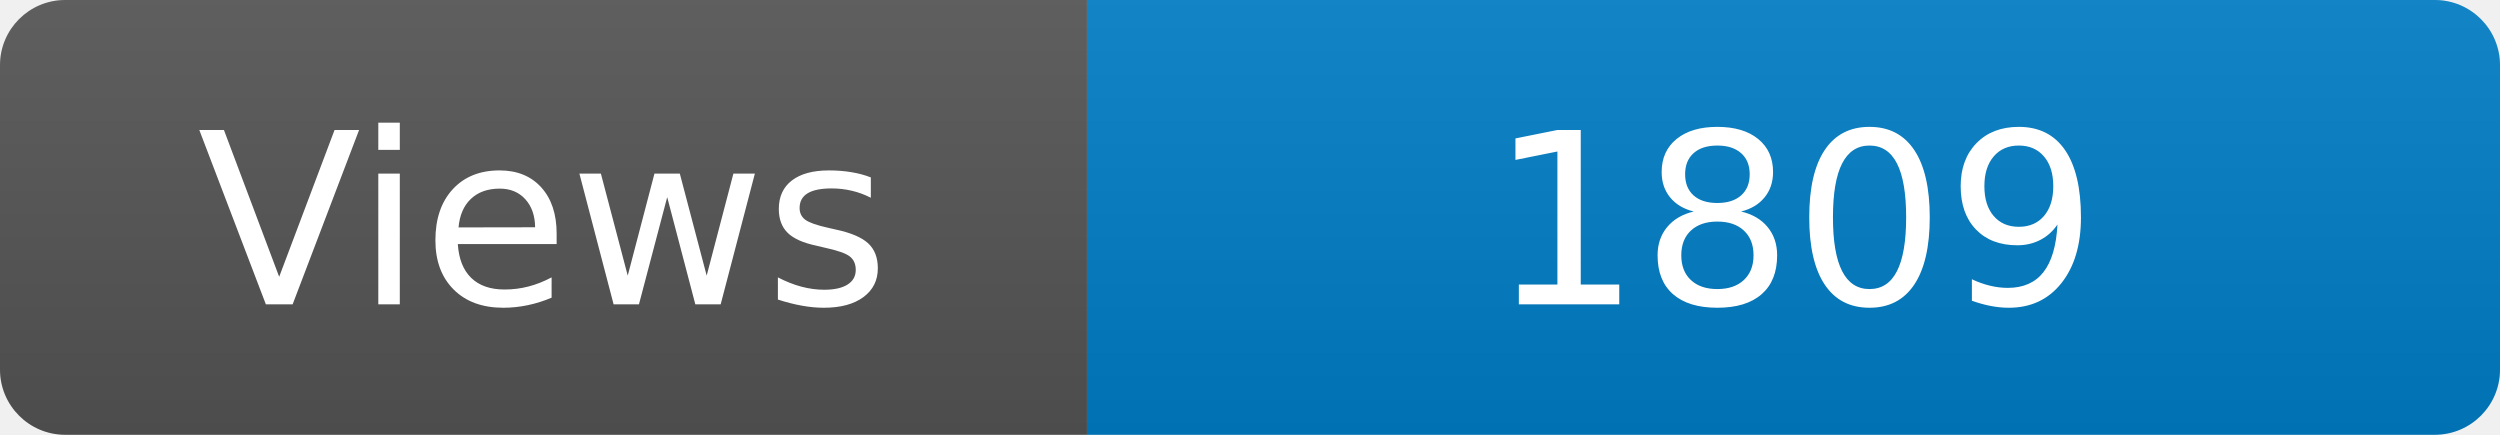
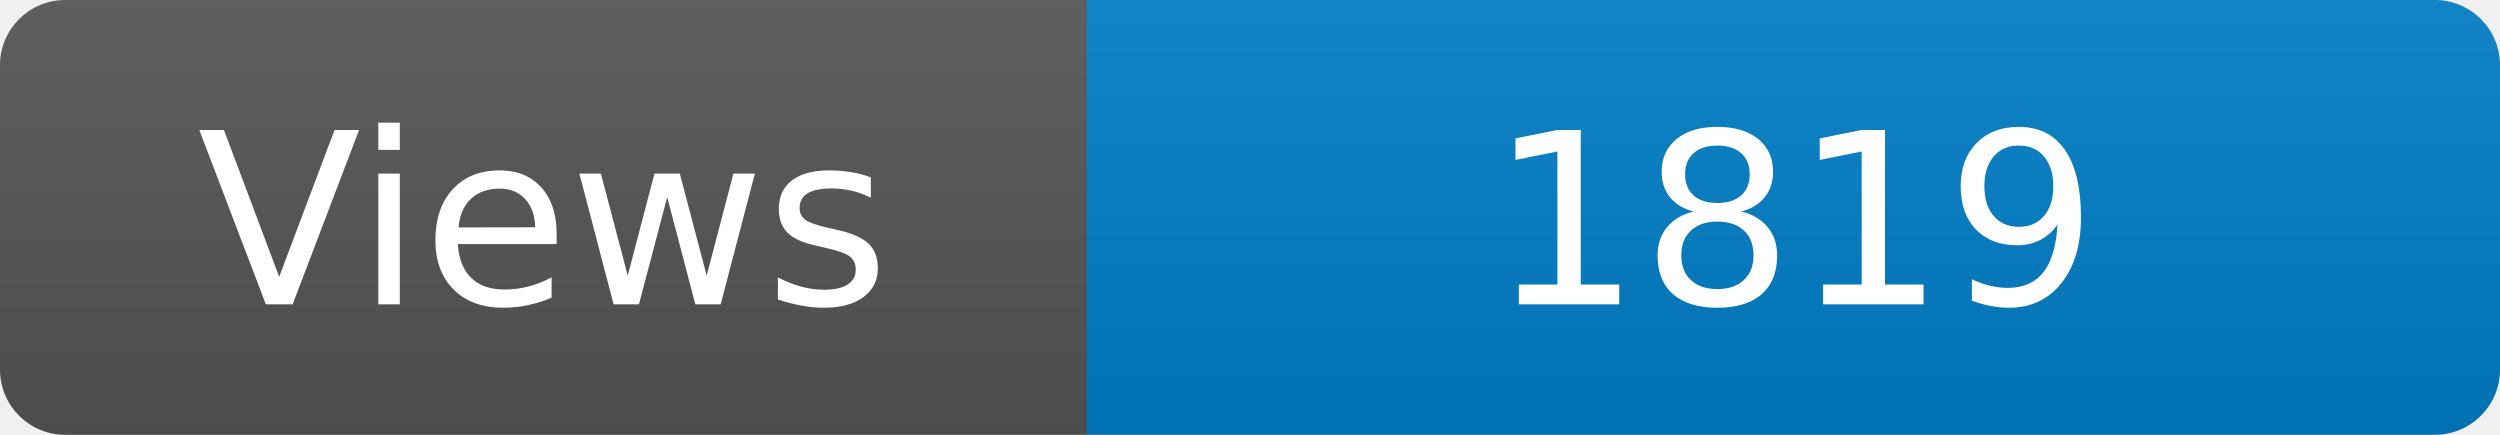
<svg xmlns="http://www.w3.org/2000/svg" width="115" height="20" role="img" aria-label="Maintained?: yes">
  <linearGradient id="s" x2="0" y2="100%">
    <stop offset="0" stop-color="#bbb" stop-opacity=".1" />
    <stop offset="1" stop-opacity=".1" />
  </linearGradient>
  <clipPath id="r">
    <rect width="115" height="20" rx="3" fill="#fff" />
  </clipPath>
  <g clip-path="url(#r)">
    <rect width="50" height="20" fill="#555" />
    <rect x="50" width="160" height="20" fill="#007ec6" />
    <rect width="115" height="20" fill="url(#s)" />
  </g>
  <g fill="#fff" text-anchor="middle" font-family="Verdana,Geneva,DejaVu Sans,sans-serif" font-size="110">
    <text x="250" y="140" transform="scale(.1)" fill="#fff">Views</text>
-     <text x="825" y="140" transform="scale(.1)" fill="#fff">1809</text>
+     <text x="825" y="140" transform="scale(.1)" fill="#fff">1819</text>
  </g>
</svg>
